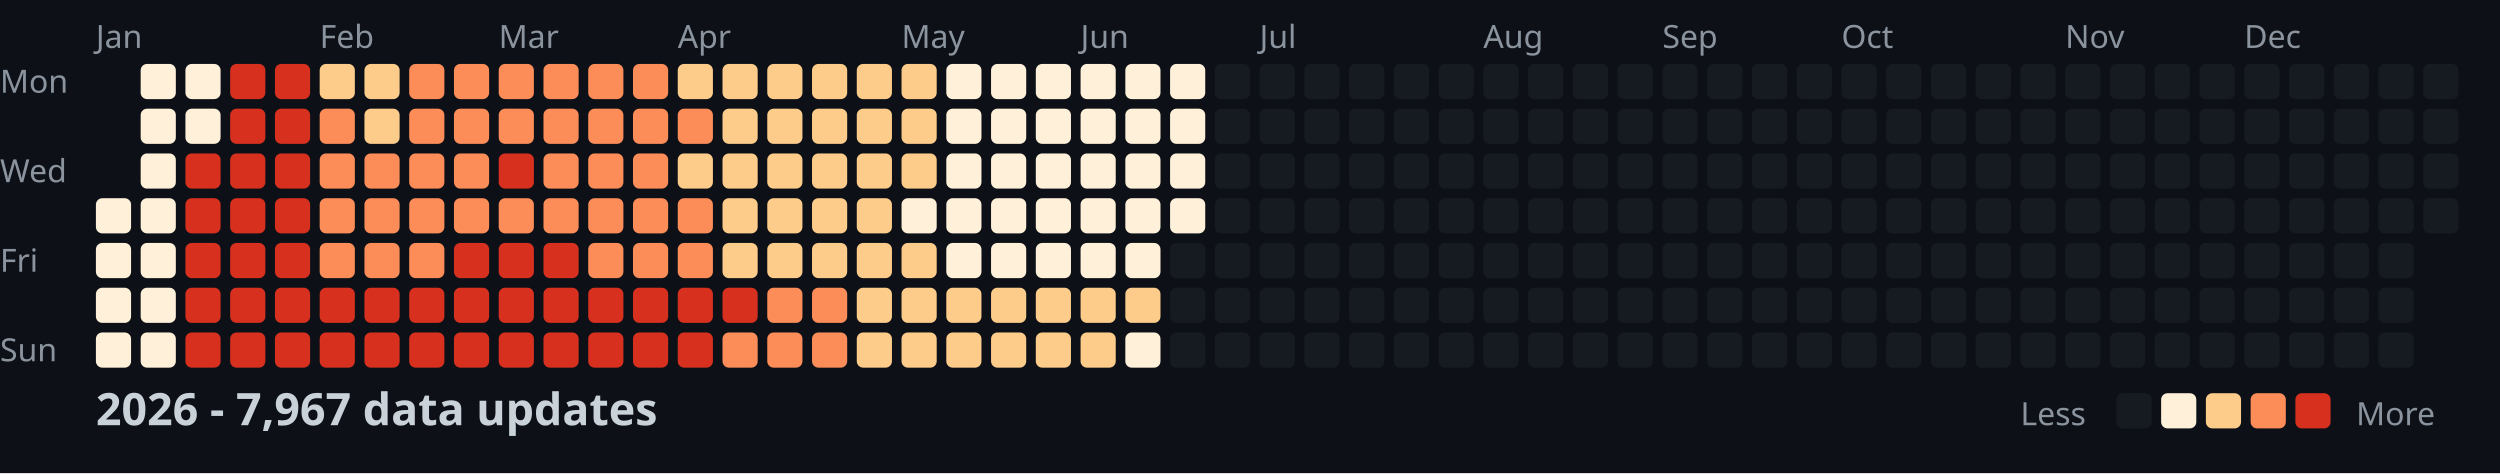
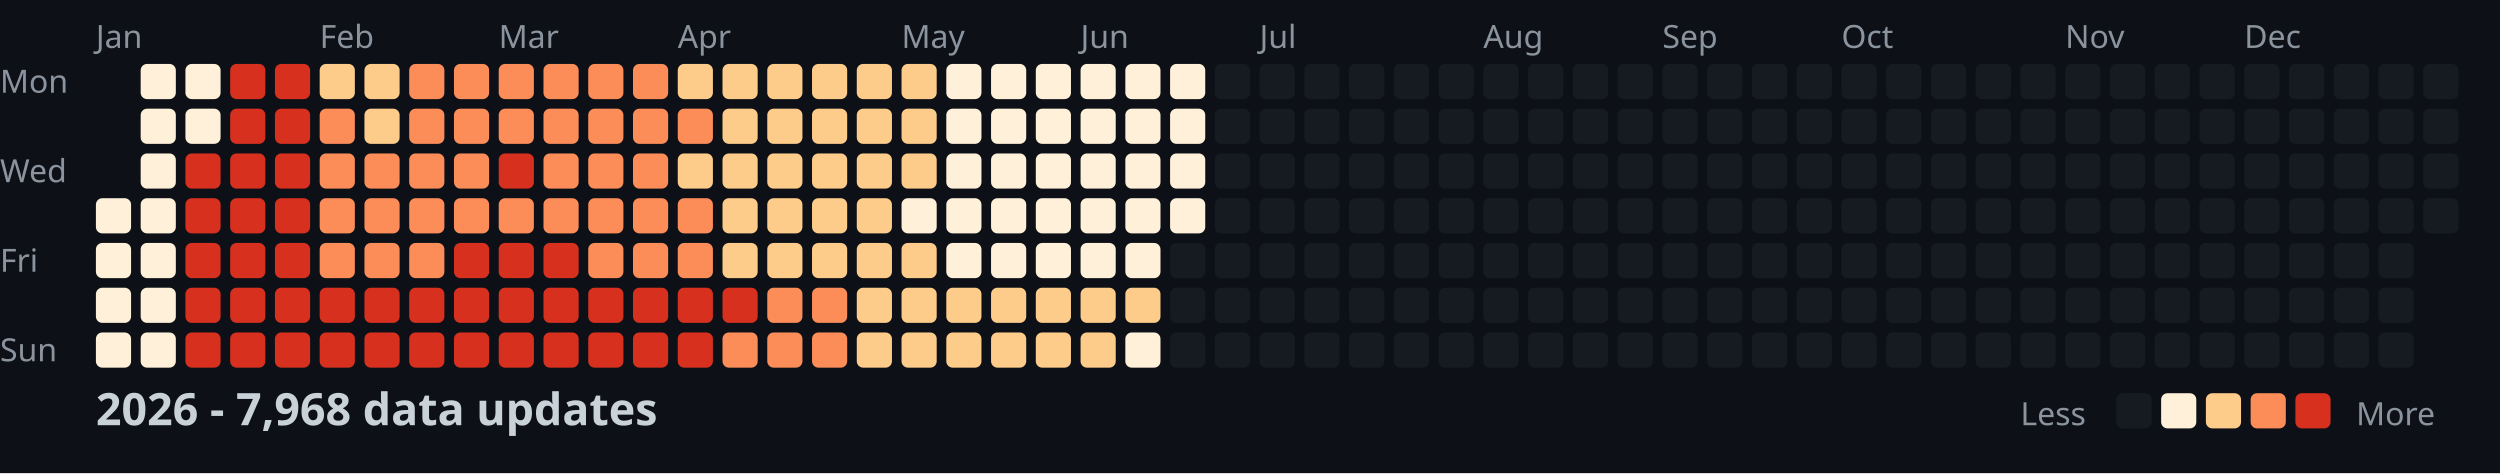
<svg xmlns="http://www.w3.org/2000/svg" width="782" height="148">
  <style>
    .month { font: 10px sans-serif; fill: #8b949e; }
    .day { font: 10px sans-serif; fill: #8b949e; }
    .title { font: bold 14px sans-serif; fill: #c9d1d9; }
    .legend { font: 10px sans-serif; fill: #8b949e; }
  </style>
  <rect width="100%" height="100%" fill="#0d1117" />
  <text x="0" y="29" class="day">Mon</text>
  <text x="0" y="57" class="day">Wed</text>
  <text x="0" y="85" class="day">Fri</text>
  <text x="0" y="113" class="day">Sun</text>
  <text x="30" y="15" class="month">Jan</text>
  <text x="100" y="15" class="month">Feb</text>
  <text x="156" y="15" class="month">Mar</text>
  <text x="212" y="15" class="month">Apr</text>
  <text x="282" y="15" class="month">May</text>
  <text x="338" y="15" class="month">Jun</text>
  <text x="394" y="15" class="month">Jul</text>
  <text x="464" y="15" class="month">Aug</text>
  <text x="520" y="15" class="month">Sep</text>
  <text x="576" y="15" class="month">Oct</text>
  <text x="646" y="15" class="month">Nov</text>
  <text x="702" y="15" class="month">Dec</text>
  <rect x="30" y="62" width="11" height="11" fill="#fef0d9" rx="2" />
  <rect x="30" y="76" width="11" height="11" fill="#fef0d9" rx="2" />
  <rect x="30" y="90" width="11" height="11" fill="#fef0d9" rx="2" />
  <rect x="30" y="104" width="11" height="11" fill="#fef0d9" rx="2" />
  <rect x="44" y="20" width="11" height="11" fill="#fef0d9" rx="2" />
  <rect x="44" y="34" width="11" height="11" fill="#fef0d9" rx="2" />
  <rect x="44" y="48" width="11" height="11" fill="#fef0d9" rx="2" />
  <rect x="44" y="62" width="11" height="11" fill="#fef0d9" rx="2" />
  <rect x="44" y="76" width="11" height="11" fill="#fef0d9" rx="2" />
  <rect x="44" y="90" width="11" height="11" fill="#fef0d9" rx="2" />
  <rect x="44" y="104" width="11" height="11" fill="#fef0d9" rx="2" />
  <rect x="58" y="20" width="11" height="11" fill="#fef0d9" rx="2" />
  <rect x="58" y="34" width="11" height="11" fill="#fef0d9" rx="2" />
  <rect x="58" y="48" width="11" height="11" fill="#d7301f" rx="2" />
  <rect x="58" y="62" width="11" height="11" fill="#d7301f" rx="2" />
  <rect x="58" y="76" width="11" height="11" fill="#d7301f" rx="2" />
  <rect x="58" y="90" width="11" height="11" fill="#d7301f" rx="2" />
  <rect x="58" y="104" width="11" height="11" fill="#d7301f" rx="2" />
  <rect x="72" y="20" width="11" height="11" fill="#d7301f" rx="2" />
  <rect x="72" y="34" width="11" height="11" fill="#d7301f" rx="2" />
  <rect x="72" y="48" width="11" height="11" fill="#d7301f" rx="2" />
  <rect x="72" y="62" width="11" height="11" fill="#d7301f" rx="2" />
  <rect x="72" y="76" width="11" height="11" fill="#d7301f" rx="2" />
  <rect x="72" y="90" width="11" height="11" fill="#d7301f" rx="2" />
  <rect x="72" y="104" width="11" height="11" fill="#d7301f" rx="2" />
  <rect x="86" y="20" width="11" height="11" fill="#d7301f" rx="2" />
  <rect x="86" y="34" width="11" height="11" fill="#d7301f" rx="2" />
  <rect x="86" y="48" width="11" height="11" fill="#d7301f" rx="2" />
  <rect x="86" y="62" width="11" height="11" fill="#d7301f" rx="2" />
  <rect x="86" y="76" width="11" height="11" fill="#d7301f" rx="2" />
  <rect x="86" y="90" width="11" height="11" fill="#d7301f" rx="2" />
  <rect x="86" y="104" width="11" height="11" fill="#d7301f" rx="2" />
  <rect x="100" y="20" width="11" height="11" fill="#fdcc8a" rx="2" />
  <rect x="100" y="34" width="11" height="11" fill="#fc8d59" rx="2" />
  <rect x="100" y="48" width="11" height="11" fill="#fc8d59" rx="2" />
  <rect x="100" y="62" width="11" height="11" fill="#fc8d59" rx="2" />
  <rect x="100" y="76" width="11" height="11" fill="#fc8d59" rx="2" />
  <rect x="100" y="90" width="11" height="11" fill="#d7301f" rx="2" />
  <rect x="100" y="104" width="11" height="11" fill="#d7301f" rx="2" />
  <rect x="114" y="20" width="11" height="11" fill="#fdcc8a" rx="2" />
  <rect x="114" y="34" width="11" height="11" fill="#fdcc8a" rx="2" />
  <rect x="114" y="48" width="11" height="11" fill="#fc8d59" rx="2" />
  <rect x="114" y="62" width="11" height="11" fill="#fc8d59" rx="2" />
  <rect x="114" y="76" width="11" height="11" fill="#fc8d59" rx="2" />
  <rect x="114" y="90" width="11" height="11" fill="#d7301f" rx="2" />
  <rect x="114" y="104" width="11" height="11" fill="#d7301f" rx="2" />
  <rect x="128" y="20" width="11" height="11" fill="#fc8d59" rx="2" />
  <rect x="128" y="34" width="11" height="11" fill="#fc8d59" rx="2" />
  <rect x="128" y="48" width="11" height="11" fill="#fc8d59" rx="2" />
  <rect x="128" y="62" width="11" height="11" fill="#fc8d59" rx="2" />
  <rect x="128" y="76" width="11" height="11" fill="#fc8d59" rx="2" />
  <rect x="128" y="90" width="11" height="11" fill="#d7301f" rx="2" />
  <rect x="128" y="104" width="11" height="11" fill="#d7301f" rx="2" />
  <rect x="142" y="20" width="11" height="11" fill="#fc8d59" rx="2" />
  <rect x="142" y="34" width="11" height="11" fill="#fc8d59" rx="2" />
  <rect x="142" y="48" width="11" height="11" fill="#fc8d59" rx="2" />
  <rect x="142" y="62" width="11" height="11" fill="#fc8d59" rx="2" />
  <rect x="142" y="76" width="11" height="11" fill="#d7301f" rx="2" />
  <rect x="142" y="90" width="11" height="11" fill="#d7301f" rx="2" />
  <rect x="142" y="104" width="11" height="11" fill="#d7301f" rx="2" />
  <rect x="156" y="20" width="11" height="11" fill="#fc8d59" rx="2" />
  <rect x="156" y="34" width="11" height="11" fill="#fc8d59" rx="2" />
  <rect x="156" y="48" width="11" height="11" fill="#d7301f" rx="2" />
  <rect x="156" y="62" width="11" height="11" fill="#fc8d59" rx="2" />
  <rect x="156" y="76" width="11" height="11" fill="#d7301f" rx="2" />
  <rect x="156" y="90" width="11" height="11" fill="#d7301f" rx="2" />
  <rect x="156" y="104" width="11" height="11" fill="#d7301f" rx="2" />
  <rect x="170" y="20" width="11" height="11" fill="#fc8d59" rx="2" />
  <rect x="170" y="34" width="11" height="11" fill="#fc8d59" rx="2" />
  <rect x="170" y="48" width="11" height="11" fill="#fc8d59" rx="2" />
  <rect x="170" y="62" width="11" height="11" fill="#fc8d59" rx="2" />
  <rect x="170" y="76" width="11" height="11" fill="#d7301f" rx="2" />
  <rect x="170" y="90" width="11" height="11" fill="#d7301f" rx="2" />
  <rect x="170" y="104" width="11" height="11" fill="#d7301f" rx="2" />
  <rect x="184" y="20" width="11" height="11" fill="#fc8d59" rx="2" />
  <rect x="184" y="34" width="11" height="11" fill="#fc8d59" rx="2" />
  <rect x="184" y="48" width="11" height="11" fill="#fc8d59" rx="2" />
  <rect x="184" y="62" width="11" height="11" fill="#fc8d59" rx="2" />
  <rect x="184" y="76" width="11" height="11" fill="#fc8d59" rx="2" />
  <rect x="184" y="90" width="11" height="11" fill="#d7301f" rx="2" />
  <rect x="184" y="104" width="11" height="11" fill="#d7301f" rx="2" />
  <rect x="198" y="20" width="11" height="11" fill="#fc8d59" rx="2" />
  <rect x="198" y="34" width="11" height="11" fill="#fc8d59" rx="2" />
  <rect x="198" y="48" width="11" height="11" fill="#fc8d59" rx="2" />
  <rect x="198" y="62" width="11" height="11" fill="#fc8d59" rx="2" />
  <rect x="198" y="76" width="11" height="11" fill="#fc8d59" rx="2" />
  <rect x="198" y="90" width="11" height="11" fill="#d7301f" rx="2" />
  <rect x="198" y="104" width="11" height="11" fill="#d7301f" rx="2" />
  <rect x="212" y="20" width="11" height="11" fill="#fdcc8a" rx="2" />
  <rect x="212" y="34" width="11" height="11" fill="#fc8d59" rx="2" />
  <rect x="212" y="48" width="11" height="11" fill="#fdcc8a" rx="2" />
  <rect x="212" y="62" width="11" height="11" fill="#fc8d59" rx="2" />
  <rect x="212" y="76" width="11" height="11" fill="#fc8d59" rx="2" />
  <rect x="212" y="90" width="11" height="11" fill="#d7301f" rx="2" />
  <rect x="212" y="104" width="11" height="11" fill="#d7301f" rx="2" />
  <rect x="226" y="20" width="11" height="11" fill="#fdcc8a" rx="2" />
  <rect x="226" y="34" width="11" height="11" fill="#fdcc8a" rx="2" />
  <rect x="226" y="48" width="11" height="11" fill="#fdcc8a" rx="2" />
  <rect x="226" y="62" width="11" height="11" fill="#fdcc8a" rx="2" />
  <rect x="226" y="76" width="11" height="11" fill="#fdcc8a" rx="2" />
  <rect x="226" y="90" width="11" height="11" fill="#d7301f" rx="2" />
  <rect x="226" y="104" width="11" height="11" fill="#fc8d59" rx="2" />
  <rect x="240" y="20" width="11" height="11" fill="#fdcc8a" rx="2" />
  <rect x="240" y="34" width="11" height="11" fill="#fdcc8a" rx="2" />
  <rect x="240" y="48" width="11" height="11" fill="#fdcc8a" rx="2" />
  <rect x="240" y="62" width="11" height="11" fill="#fdcc8a" rx="2" />
  <rect x="240" y="76" width="11" height="11" fill="#fdcc8a" rx="2" />
  <rect x="240" y="90" width="11" height="11" fill="#fc8d59" rx="2" />
  <rect x="240" y="104" width="11" height="11" fill="#fc8d59" rx="2" />
  <rect x="254" y="20" width="11" height="11" fill="#fdcc8a" rx="2" />
  <rect x="254" y="34" width="11" height="11" fill="#fdcc8a" rx="2" />
  <rect x="254" y="48" width="11" height="11" fill="#fdcc8a" rx="2" />
  <rect x="254" y="62" width="11" height="11" fill="#fdcc8a" rx="2" />
  <rect x="254" y="76" width="11" height="11" fill="#fdcc8a" rx="2" />
  <rect x="254" y="90" width="11" height="11" fill="#fc8d59" rx="2" />
  <rect x="254" y="104" width="11" height="11" fill="#fc8d59" rx="2" />
  <rect x="268" y="20" width="11" height="11" fill="#fdcc8a" rx="2" />
  <rect x="268" y="34" width="11" height="11" fill="#fdcc8a" rx="2" />
  <rect x="268" y="48" width="11" height="11" fill="#fdcc8a" rx="2" />
  <rect x="268" y="62" width="11" height="11" fill="#fdcc8a" rx="2" />
  <rect x="268" y="76" width="11" height="11" fill="#fdcc8a" rx="2" />
  <rect x="268" y="90" width="11" height="11" fill="#fdcc8a" rx="2" />
  <rect x="268" y="104" width="11" height="11" fill="#fdcc8a" rx="2" />
  <rect x="282" y="20" width="11" height="11" fill="#fdcc8a" rx="2" />
  <rect x="282" y="34" width="11" height="11" fill="#fdcc8a" rx="2" />
  <rect x="282" y="48" width="11" height="11" fill="#fdcc8a" rx="2" />
  <rect x="282" y="62" width="11" height="11" fill="#fef0d9" rx="2" />
  <rect x="282" y="76" width="11" height="11" fill="#fdcc8a" rx="2" />
  <rect x="282" y="90" width="11" height="11" fill="#fdcc8a" rx="2" />
  <rect x="282" y="104" width="11" height="11" fill="#fdcc8a" rx="2" />
  <rect x="296" y="20" width="11" height="11" fill="#fef0d9" rx="2" />
  <rect x="296" y="34" width="11" height="11" fill="#fef0d9" rx="2" />
  <rect x="296" y="48" width="11" height="11" fill="#fef0d9" rx="2" />
  <rect x="296" y="62" width="11" height="11" fill="#fef0d9" rx="2" />
  <rect x="296" y="76" width="11" height="11" fill="#fef0d9" rx="2" />
  <rect x="296" y="90" width="11" height="11" fill="#fdcc8a" rx="2" />
  <rect x="296" y="104" width="11" height="11" fill="#fdcc8a" rx="2" />
  <rect x="310" y="20" width="11" height="11" fill="#fef0d9" rx="2" />
  <rect x="310" y="34" width="11" height="11" fill="#fef0d9" rx="2" />
  <rect x="310" y="48" width="11" height="11" fill="#fef0d9" rx="2" />
  <rect x="310" y="62" width="11" height="11" fill="#fef0d9" rx="2" />
  <rect x="310" y="76" width="11" height="11" fill="#fef0d9" rx="2" />
  <rect x="310" y="90" width="11" height="11" fill="#fdcc8a" rx="2" />
  <rect x="310" y="104" width="11" height="11" fill="#fdcc8a" rx="2" />
  <rect x="324" y="20" width="11" height="11" fill="#fef0d9" rx="2" />
  <rect x="324" y="34" width="11" height="11" fill="#fef0d9" rx="2" />
  <rect x="324" y="48" width="11" height="11" fill="#fef0d9" rx="2" />
  <rect x="324" y="62" width="11" height="11" fill="#fef0d9" rx="2" />
  <rect x="324" y="76" width="11" height="11" fill="#fef0d9" rx="2" />
  <rect x="324" y="90" width="11" height="11" fill="#fdcc8a" rx="2" />
  <rect x="324" y="104" width="11" height="11" fill="#fdcc8a" rx="2" />
  <rect x="338" y="20" width="11" height="11" fill="#fef0d9" rx="2" />
  <rect x="338" y="34" width="11" height="11" fill="#fef0d9" rx="2" />
  <rect x="338" y="48" width="11" height="11" fill="#fef0d9" rx="2" />
  <rect x="338" y="62" width="11" height="11" fill="#fef0d9" rx="2" />
  <rect x="338" y="76" width="11" height="11" fill="#fef0d9" rx="2" />
  <rect x="338" y="90" width="11" height="11" fill="#fdcc8a" rx="2" />
  <rect x="338" y="104" width="11" height="11" fill="#fdcc8a" rx="2" />
  <rect x="352" y="20" width="11" height="11" fill="#fef0d9" rx="2" />
  <rect x="352" y="34" width="11" height="11" fill="#fef0d9" rx="2" />
  <rect x="352" y="48" width="11" height="11" fill="#fef0d9" rx="2" />
  <rect x="352" y="62" width="11" height="11" fill="#fef0d9" rx="2" />
  <rect x="352" y="76" width="11" height="11" fill="#fef0d9" rx="2" />
  <rect x="352" y="90" width="11" height="11" fill="#fdcc8a" rx="2" />
  <rect x="352" y="104" width="11" height="11" fill="#fef0d9" rx="2" />
  <rect x="366" y="20" width="11" height="11" fill="#fef0d9" rx="2" />
  <rect x="366" y="34" width="11" height="11" fill="#fef0d9" rx="2" />
  <rect x="366" y="48" width="11" height="11" fill="#fef0d9" rx="2" />
  <rect x="366" y="62" width="11" height="11" fill="#fef0d9" rx="2" />
  <rect x="366" y="76" width="11" height="11" fill="#161b22" rx="2" />
  <rect x="366" y="90" width="11" height="11" fill="#161b22" rx="2" />
  <rect x="366" y="104" width="11" height="11" fill="#161b22" rx="2" />
  <rect x="380" y="20" width="11" height="11" fill="#161b22" rx="2" />
  <rect x="380" y="34" width="11" height="11" fill="#161b22" rx="2" />
  <rect x="380" y="48" width="11" height="11" fill="#161b22" rx="2" />
  <rect x="380" y="62" width="11" height="11" fill="#161b22" rx="2" />
  <rect x="380" y="76" width="11" height="11" fill="#161b22" rx="2" />
  <rect x="380" y="90" width="11" height="11" fill="#161b22" rx="2" />
  <rect x="380" y="104" width="11" height="11" fill="#161b22" rx="2" />
  <rect x="394" y="20" width="11" height="11" fill="#161b22" rx="2" />
  <rect x="394" y="34" width="11" height="11" fill="#161b22" rx="2" />
  <rect x="394" y="48" width="11" height="11" fill="#161b22" rx="2" />
  <rect x="394" y="62" width="11" height="11" fill="#161b22" rx="2" />
  <rect x="394" y="76" width="11" height="11" fill="#161b22" rx="2" />
  <rect x="394" y="90" width="11" height="11" fill="#161b22" rx="2" />
  <rect x="394" y="104" width="11" height="11" fill="#161b22" rx="2" />
  <rect x="408" y="20" width="11" height="11" fill="#161b22" rx="2" />
  <rect x="408" y="34" width="11" height="11" fill="#161b22" rx="2" />
  <rect x="408" y="48" width="11" height="11" fill="#161b22" rx="2" />
  <rect x="408" y="62" width="11" height="11" fill="#161b22" rx="2" />
  <rect x="408" y="76" width="11" height="11" fill="#161b22" rx="2" />
  <rect x="408" y="90" width="11" height="11" fill="#161b22" rx="2" />
  <rect x="408" y="104" width="11" height="11" fill="#161b22" rx="2" />
  <rect x="422" y="20" width="11" height="11" fill="#161b22" rx="2" />
  <rect x="422" y="34" width="11" height="11" fill="#161b22" rx="2" />
  <rect x="422" y="48" width="11" height="11" fill="#161b22" rx="2" />
  <rect x="422" y="62" width="11" height="11" fill="#161b22" rx="2" />
  <rect x="422" y="76" width="11" height="11" fill="#161b22" rx="2" />
  <rect x="422" y="90" width="11" height="11" fill="#161b22" rx="2" />
  <rect x="422" y="104" width="11" height="11" fill="#161b22" rx="2" />
  <rect x="436" y="20" width="11" height="11" fill="#161b22" rx="2" />
  <rect x="436" y="34" width="11" height="11" fill="#161b22" rx="2" />
  <rect x="436" y="48" width="11" height="11" fill="#161b22" rx="2" />
  <rect x="436" y="62" width="11" height="11" fill="#161b22" rx="2" />
  <rect x="436" y="76" width="11" height="11" fill="#161b22" rx="2" />
  <rect x="436" y="90" width="11" height="11" fill="#161b22" rx="2" />
  <rect x="436" y="104" width="11" height="11" fill="#161b22" rx="2" />
  <rect x="450" y="20" width="11" height="11" fill="#161b22" rx="2" />
  <rect x="450" y="34" width="11" height="11" fill="#161b22" rx="2" />
  <rect x="450" y="48" width="11" height="11" fill="#161b22" rx="2" />
  <rect x="450" y="62" width="11" height="11" fill="#161b22" rx="2" />
  <rect x="450" y="76" width="11" height="11" fill="#161b22" rx="2" />
  <rect x="450" y="90" width="11" height="11" fill="#161b22" rx="2" />
  <rect x="450" y="104" width="11" height="11" fill="#161b22" rx="2" />
  <rect x="464" y="20" width="11" height="11" fill="#161b22" rx="2" />
  <rect x="464" y="34" width="11" height="11" fill="#161b22" rx="2" />
  <rect x="464" y="48" width="11" height="11" fill="#161b22" rx="2" />
  <rect x="464" y="62" width="11" height="11" fill="#161b22" rx="2" />
  <rect x="464" y="76" width="11" height="11" fill="#161b22" rx="2" />
  <rect x="464" y="90" width="11" height="11" fill="#161b22" rx="2" />
  <rect x="464" y="104" width="11" height="11" fill="#161b22" rx="2" />
  <rect x="478" y="20" width="11" height="11" fill="#161b22" rx="2" />
  <rect x="478" y="34" width="11" height="11" fill="#161b22" rx="2" />
  <rect x="478" y="48" width="11" height="11" fill="#161b22" rx="2" />
  <rect x="478" y="62" width="11" height="11" fill="#161b22" rx="2" />
  <rect x="478" y="76" width="11" height="11" fill="#161b22" rx="2" />
  <rect x="478" y="90" width="11" height="11" fill="#161b22" rx="2" />
  <rect x="478" y="104" width="11" height="11" fill="#161b22" rx="2" />
  <rect x="492" y="20" width="11" height="11" fill="#161b22" rx="2" />
  <rect x="492" y="34" width="11" height="11" fill="#161b22" rx="2" />
  <rect x="492" y="48" width="11" height="11" fill="#161b22" rx="2" />
  <rect x="492" y="62" width="11" height="11" fill="#161b22" rx="2" />
  <rect x="492" y="76" width="11" height="11" fill="#161b22" rx="2" />
  <rect x="492" y="90" width="11" height="11" fill="#161b22" rx="2" />
  <rect x="492" y="104" width="11" height="11" fill="#161b22" rx="2" />
  <rect x="506" y="20" width="11" height="11" fill="#161b22" rx="2" />
  <rect x="506" y="34" width="11" height="11" fill="#161b22" rx="2" />
  <rect x="506" y="48" width="11" height="11" fill="#161b22" rx="2" />
  <rect x="506" y="62" width="11" height="11" fill="#161b22" rx="2" />
  <rect x="506" y="76" width="11" height="11" fill="#161b22" rx="2" />
  <rect x="506" y="90" width="11" height="11" fill="#161b22" rx="2" />
  <rect x="506" y="104" width="11" height="11" fill="#161b22" rx="2" />
  <rect x="520" y="20" width="11" height="11" fill="#161b22" rx="2" />
  <rect x="520" y="34" width="11" height="11" fill="#161b22" rx="2" />
  <rect x="520" y="48" width="11" height="11" fill="#161b22" rx="2" />
  <rect x="520" y="62" width="11" height="11" fill="#161b22" rx="2" />
  <rect x="520" y="76" width="11" height="11" fill="#161b22" rx="2" />
  <rect x="520" y="90" width="11" height="11" fill="#161b22" rx="2" />
  <rect x="520" y="104" width="11" height="11" fill="#161b22" rx="2" />
  <rect x="534" y="20" width="11" height="11" fill="#161b22" rx="2" />
  <rect x="534" y="34" width="11" height="11" fill="#161b22" rx="2" />
  <rect x="534" y="48" width="11" height="11" fill="#161b22" rx="2" />
  <rect x="534" y="62" width="11" height="11" fill="#161b22" rx="2" />
  <rect x="534" y="76" width="11" height="11" fill="#161b22" rx="2" />
  <rect x="534" y="90" width="11" height="11" fill="#161b22" rx="2" />
  <rect x="534" y="104" width="11" height="11" fill="#161b22" rx="2" />
  <rect x="548" y="20" width="11" height="11" fill="#161b22" rx="2" />
  <rect x="548" y="34" width="11" height="11" fill="#161b22" rx="2" />
  <rect x="548" y="48" width="11" height="11" fill="#161b22" rx="2" />
  <rect x="548" y="62" width="11" height="11" fill="#161b22" rx="2" />
  <rect x="548" y="76" width="11" height="11" fill="#161b22" rx="2" />
  <rect x="548" y="90" width="11" height="11" fill="#161b22" rx="2" />
  <rect x="548" y="104" width="11" height="11" fill="#161b22" rx="2" />
  <rect x="562" y="20" width="11" height="11" fill="#161b22" rx="2" />
  <rect x="562" y="34" width="11" height="11" fill="#161b22" rx="2" />
  <rect x="562" y="48" width="11" height="11" fill="#161b22" rx="2" />
  <rect x="562" y="62" width="11" height="11" fill="#161b22" rx="2" />
  <rect x="562" y="76" width="11" height="11" fill="#161b22" rx="2" />
  <rect x="562" y="90" width="11" height="11" fill="#161b22" rx="2" />
  <rect x="562" y="104" width="11" height="11" fill="#161b22" rx="2" />
  <rect x="576" y="20" width="11" height="11" fill="#161b22" rx="2" />
  <rect x="576" y="34" width="11" height="11" fill="#161b22" rx="2" />
  <rect x="576" y="48" width="11" height="11" fill="#161b22" rx="2" />
  <rect x="576" y="62" width="11" height="11" fill="#161b22" rx="2" />
  <rect x="576" y="76" width="11" height="11" fill="#161b22" rx="2" />
  <rect x="576" y="90" width="11" height="11" fill="#161b22" rx="2" />
  <rect x="576" y="104" width="11" height="11" fill="#161b22" rx="2" />
  <rect x="590" y="20" width="11" height="11" fill="#161b22" rx="2" />
  <rect x="590" y="34" width="11" height="11" fill="#161b22" rx="2" />
  <rect x="590" y="48" width="11" height="11" fill="#161b22" rx="2" />
  <rect x="590" y="62" width="11" height="11" fill="#161b22" rx="2" />
  <rect x="590" y="76" width="11" height="11" fill="#161b22" rx="2" />
  <rect x="590" y="90" width="11" height="11" fill="#161b22" rx="2" />
  <rect x="590" y="104" width="11" height="11" fill="#161b22" rx="2" />
  <rect x="604" y="20" width="11" height="11" fill="#161b22" rx="2" />
  <rect x="604" y="34" width="11" height="11" fill="#161b22" rx="2" />
  <rect x="604" y="48" width="11" height="11" fill="#161b22" rx="2" />
  <rect x="604" y="62" width="11" height="11" fill="#161b22" rx="2" />
  <rect x="604" y="76" width="11" height="11" fill="#161b22" rx="2" />
  <rect x="604" y="90" width="11" height="11" fill="#161b22" rx="2" />
  <rect x="604" y="104" width="11" height="11" fill="#161b22" rx="2" />
  <rect x="618" y="20" width="11" height="11" fill="#161b22" rx="2" />
  <rect x="618" y="34" width="11" height="11" fill="#161b22" rx="2" />
  <rect x="618" y="48" width="11" height="11" fill="#161b22" rx="2" />
  <rect x="618" y="62" width="11" height="11" fill="#161b22" rx="2" />
  <rect x="618" y="76" width="11" height="11" fill="#161b22" rx="2" />
  <rect x="618" y="90" width="11" height="11" fill="#161b22" rx="2" />
  <rect x="618" y="104" width="11" height="11" fill="#161b22" rx="2" />
  <rect x="632" y="20" width="11" height="11" fill="#161b22" rx="2" />
  <rect x="632" y="34" width="11" height="11" fill="#161b22" rx="2" />
  <rect x="632" y="48" width="11" height="11" fill="#161b22" rx="2" />
  <rect x="632" y="62" width="11" height="11" fill="#161b22" rx="2" />
  <rect x="632" y="76" width="11" height="11" fill="#161b22" rx="2" />
  <rect x="632" y="90" width="11" height="11" fill="#161b22" rx="2" />
  <rect x="632" y="104" width="11" height="11" fill="#161b22" rx="2" />
  <rect x="646" y="20" width="11" height="11" fill="#161b22" rx="2" />
  <rect x="646" y="34" width="11" height="11" fill="#161b22" rx="2" />
  <rect x="646" y="48" width="11" height="11" fill="#161b22" rx="2" />
  <rect x="646" y="62" width="11" height="11" fill="#161b22" rx="2" />
  <rect x="646" y="76" width="11" height="11" fill="#161b22" rx="2" />
  <rect x="646" y="90" width="11" height="11" fill="#161b22" rx="2" />
  <rect x="646" y="104" width="11" height="11" fill="#161b22" rx="2" />
  <rect x="660" y="20" width="11" height="11" fill="#161b22" rx="2" />
  <rect x="660" y="34" width="11" height="11" fill="#161b22" rx="2" />
  <rect x="660" y="48" width="11" height="11" fill="#161b22" rx="2" />
  <rect x="660" y="62" width="11" height="11" fill="#161b22" rx="2" />
  <rect x="660" y="76" width="11" height="11" fill="#161b22" rx="2" />
  <rect x="660" y="90" width="11" height="11" fill="#161b22" rx="2" />
  <rect x="660" y="104" width="11" height="11" fill="#161b22" rx="2" />
  <rect x="674" y="20" width="11" height="11" fill="#161b22" rx="2" />
  <rect x="674" y="34" width="11" height="11" fill="#161b22" rx="2" />
  <rect x="674" y="48" width="11" height="11" fill="#161b22" rx="2" />
  <rect x="674" y="62" width="11" height="11" fill="#161b22" rx="2" />
  <rect x="674" y="76" width="11" height="11" fill="#161b22" rx="2" />
  <rect x="674" y="90" width="11" height="11" fill="#161b22" rx="2" />
  <rect x="674" y="104" width="11" height="11" fill="#161b22" rx="2" />
  <rect x="688" y="20" width="11" height="11" fill="#161b22" rx="2" />
  <rect x="688" y="34" width="11" height="11" fill="#161b22" rx="2" />
  <rect x="688" y="48" width="11" height="11" fill="#161b22" rx="2" />
  <rect x="688" y="62" width="11" height="11" fill="#161b22" rx="2" />
  <rect x="688" y="76" width="11" height="11" fill="#161b22" rx="2" />
  <rect x="688" y="90" width="11" height="11" fill="#161b22" rx="2" />
  <rect x="688" y="104" width="11" height="11" fill="#161b22" rx="2" />
  <rect x="702" y="20" width="11" height="11" fill="#161b22" rx="2" />
  <rect x="702" y="34" width="11" height="11" fill="#161b22" rx="2" />
  <rect x="702" y="48" width="11" height="11" fill="#161b22" rx="2" />
  <rect x="702" y="62" width="11" height="11" fill="#161b22" rx="2" />
  <rect x="702" y="76" width="11" height="11" fill="#161b22" rx="2" />
  <rect x="702" y="90" width="11" height="11" fill="#161b22" rx="2" />
  <rect x="702" y="104" width="11" height="11" fill="#161b22" rx="2" />
  <rect x="716" y="20" width="11" height="11" fill="#161b22" rx="2" />
  <rect x="716" y="34" width="11" height="11" fill="#161b22" rx="2" />
  <rect x="716" y="48" width="11" height="11" fill="#161b22" rx="2" />
  <rect x="716" y="62" width="11" height="11" fill="#161b22" rx="2" />
  <rect x="716" y="76" width="11" height="11" fill="#161b22" rx="2" />
  <rect x="716" y="90" width="11" height="11" fill="#161b22" rx="2" />
  <rect x="716" y="104" width="11" height="11" fill="#161b22" rx="2" />
  <rect x="730" y="20" width="11" height="11" fill="#161b22" rx="2" />
  <rect x="730" y="34" width="11" height="11" fill="#161b22" rx="2" />
  <rect x="730" y="48" width="11" height="11" fill="#161b22" rx="2" />
  <rect x="730" y="62" width="11" height="11" fill="#161b22" rx="2" />
  <rect x="730" y="76" width="11" height="11" fill="#161b22" rx="2" />
  <rect x="730" y="90" width="11" height="11" fill="#161b22" rx="2" />
  <rect x="730" y="104" width="11" height="11" fill="#161b22" rx="2" />
  <rect x="744" y="20" width="11" height="11" fill="#161b22" rx="2" />
  <rect x="744" y="34" width="11" height="11" fill="#161b22" rx="2" />
  <rect x="744" y="48" width="11" height="11" fill="#161b22" rx="2" />
  <rect x="744" y="62" width="11" height="11" fill="#161b22" rx="2" />
  <rect x="744" y="76" width="11" height="11" fill="#161b22" rx="2" />
  <rect x="744" y="90" width="11" height="11" fill="#161b22" rx="2" />
  <rect x="744" y="104" width="11" height="11" fill="#161b22" rx="2" />
  <rect x="758" y="20" width="11" height="11" fill="#161b22" rx="2" />
  <rect x="758" y="34" width="11" height="11" fill="#161b22" rx="2" />
  <rect x="758" y="48" width="11" height="11" fill="#161b22" rx="2" />
  <rect x="758" y="62" width="11" height="11" fill="#161b22" rx="2" />
-   <text x="30" y="133" class="title">2026 - 7,967 data updates</text>
+   <text x="30" y="133" class="title">2026 - 7,968 data updates</text>
  <text x="632" y="133" class="legend">Less</text>
  <rect x="662" y="123" width="11" height="11" fill="#161b22" rx="2" />
  <rect x="676" y="123" width="11" height="11" fill="#fef0d9" rx="2" />
  <rect x="690" y="123" width="11" height="11" fill="#fdcc8a" rx="2" />
  <rect x="704" y="123" width="11" height="11" fill="#fc8d59" rx="2" />
  <rect x="718" y="123" width="11" height="11" fill="#d7301f" rx="2" />
  <text x="737" y="133" class="legend">More</text>
</svg>
